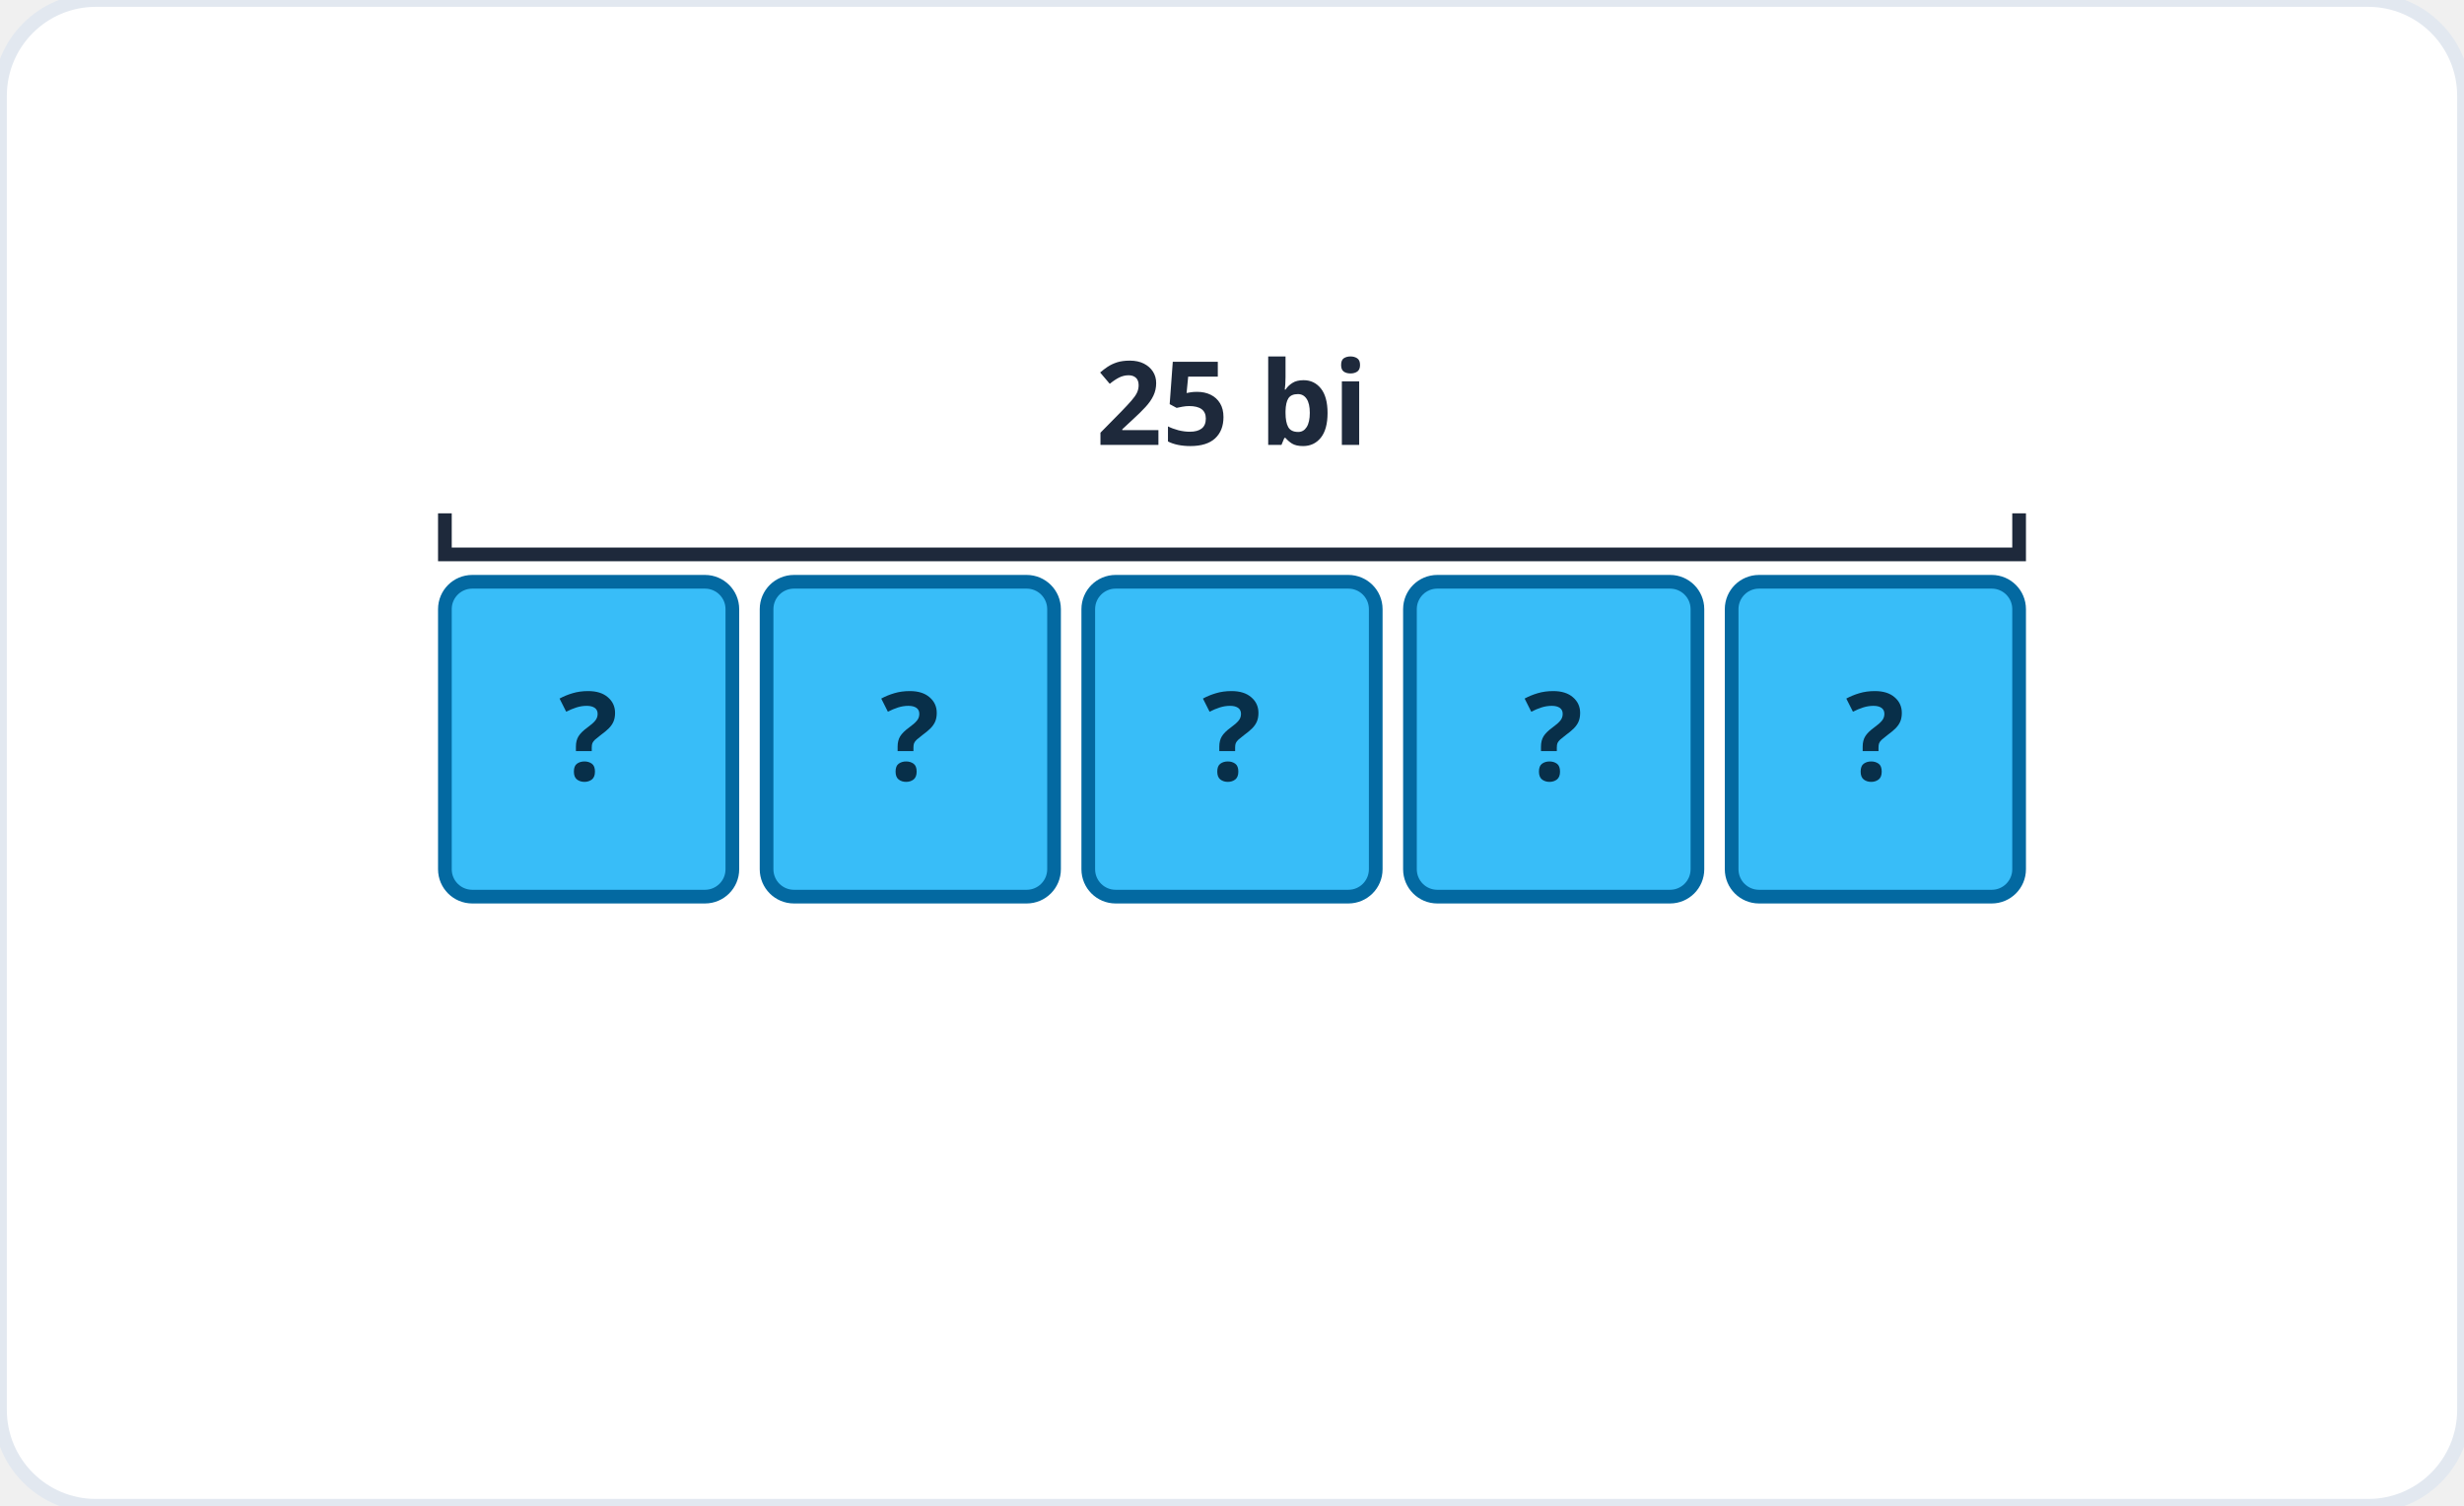
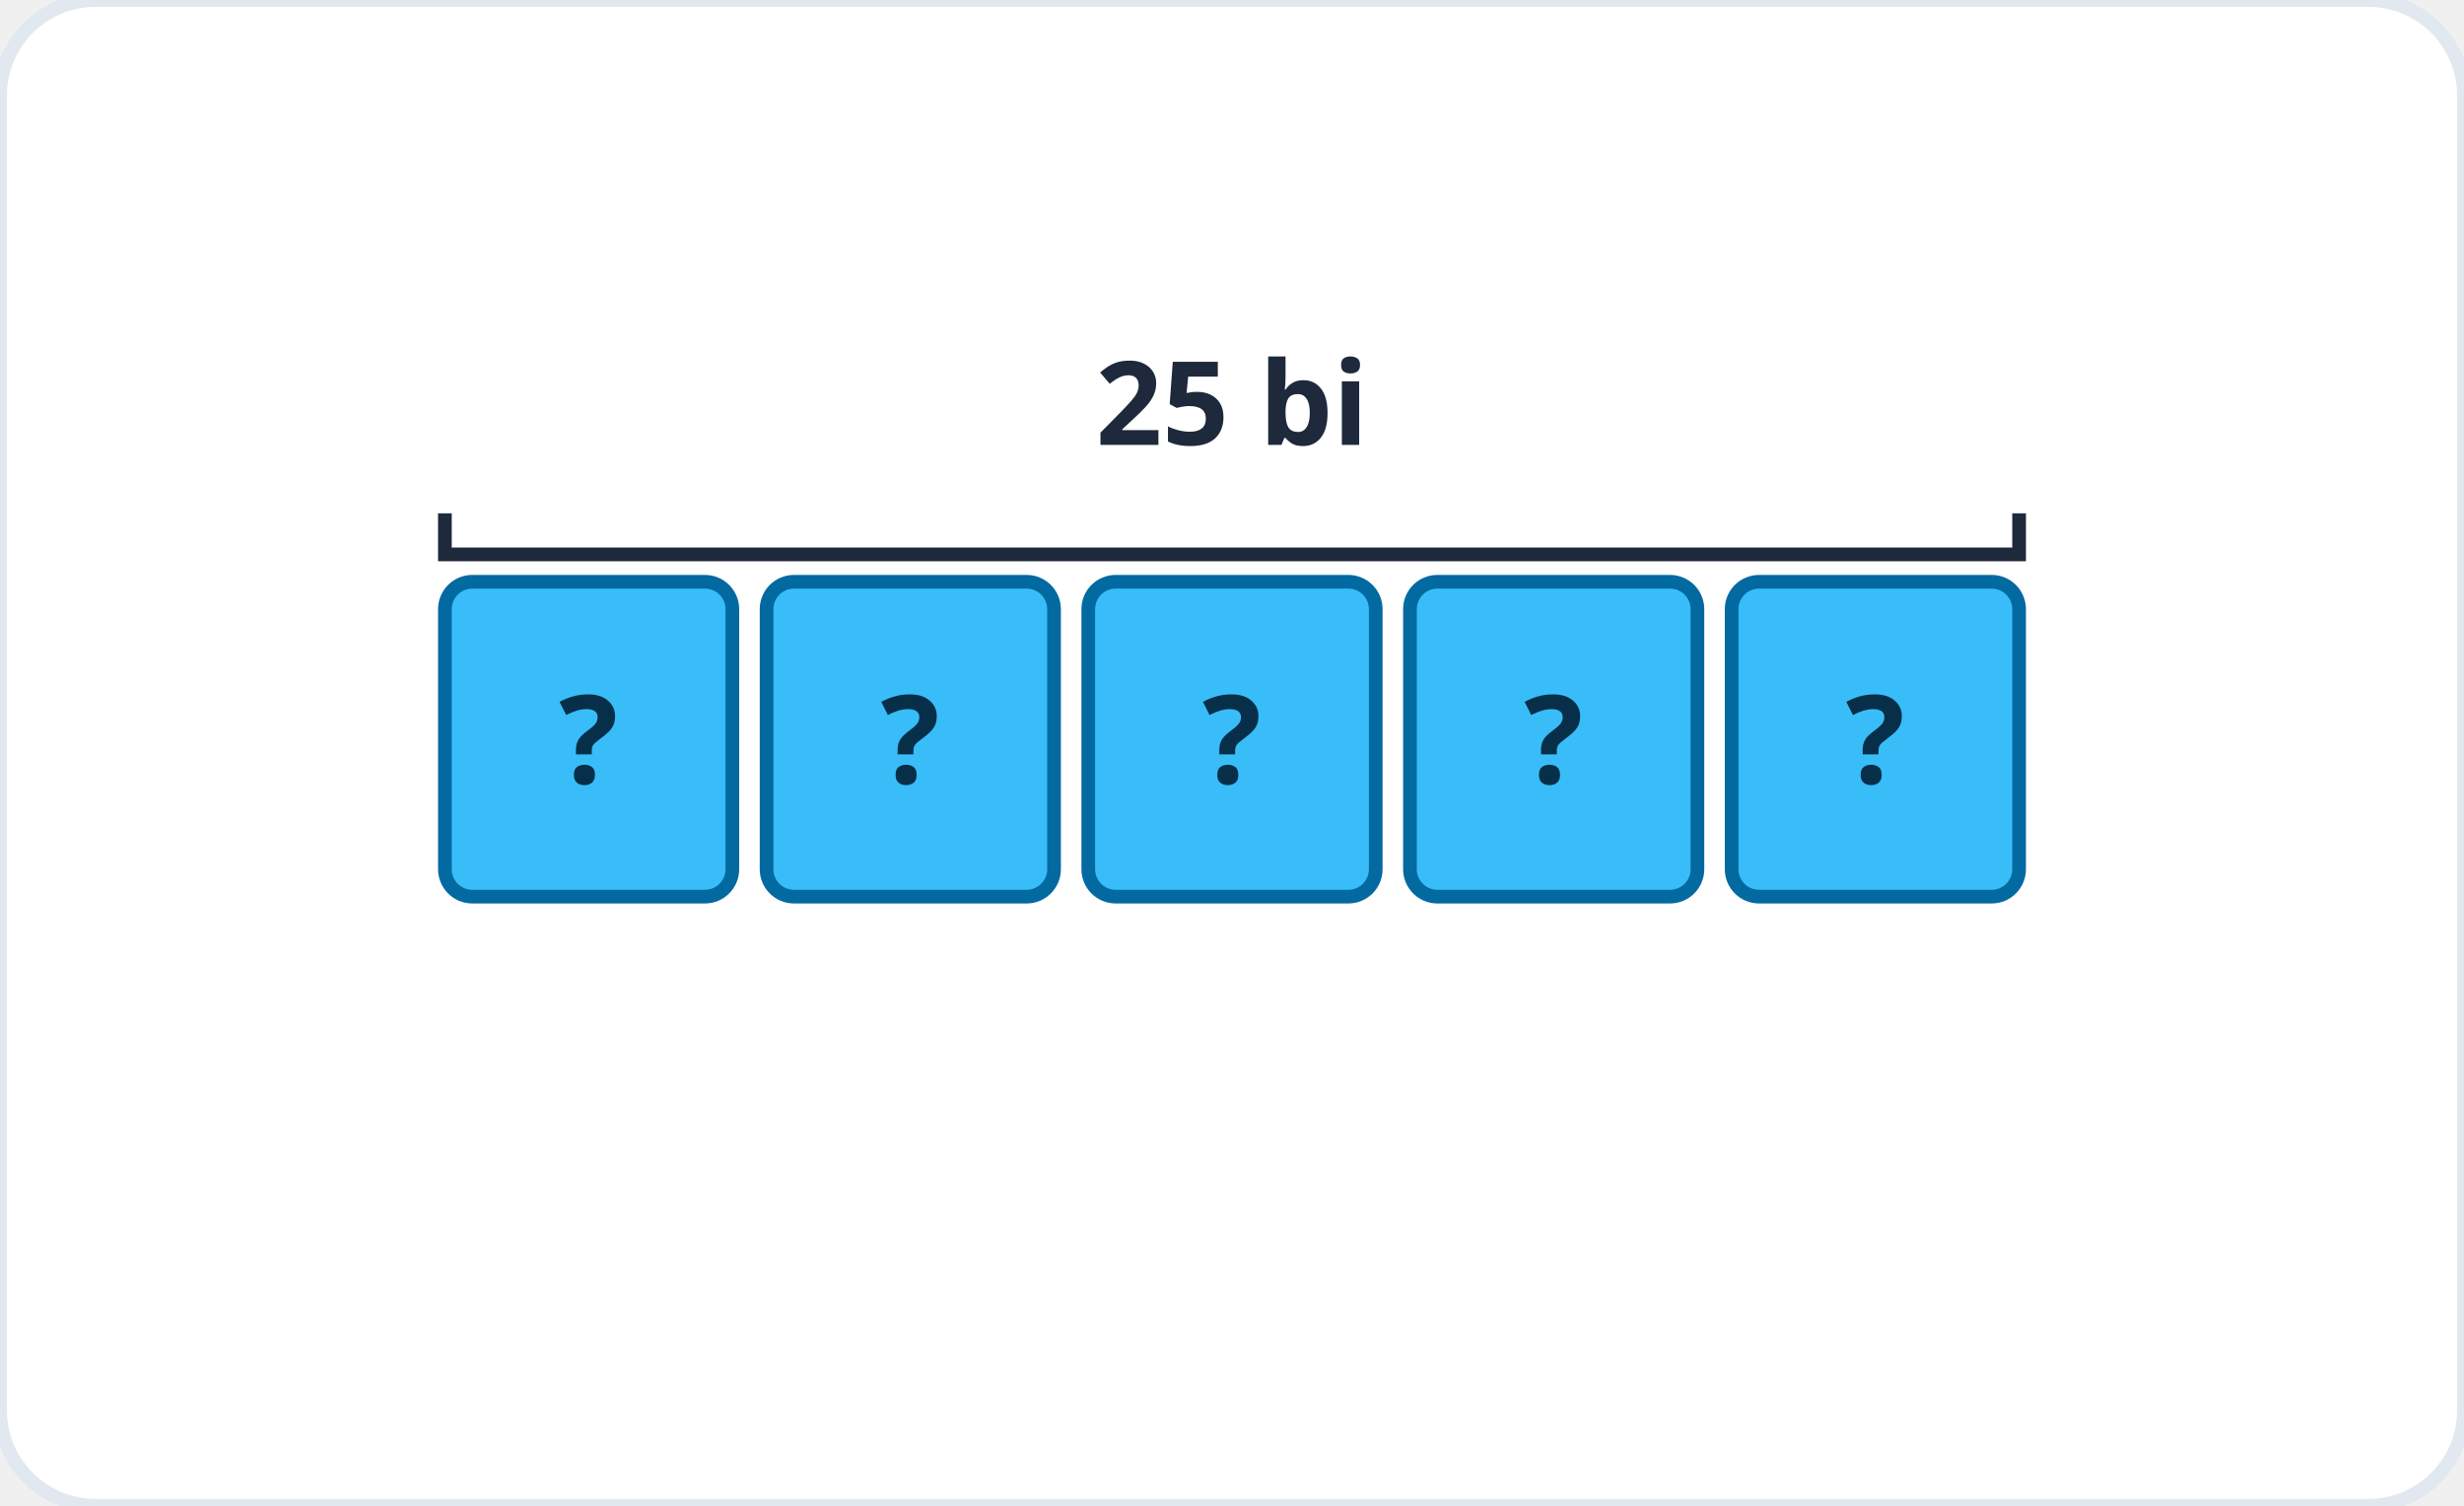
<svg xmlns="http://www.w3.org/2000/svg" viewBox="0 0 360 220" role="img" aria-label="Sơ đồ chia đều: 25 chia 5 phần">
  <rect width="360" height="220" rx="14" fill="#ffffff" stroke="#e2e8f0" stroke-width="2" />
  <rect x="65" y="85" width="42" height="46" fill="#38bdf8" stroke="#0369a1" stroke-width="2" rx="4" />
-   <text x="86" y="114" font-family="system-ui, sans-serif" font-size="18" font-weight="700" fill="#082f49" text-anchor="middle">?</text>
+   <text x="86" y="114.48" font-family="system-ui, sans-serif" font-size="18" font-weight="700" fill="#082f49" text-anchor="middle">?</text>
  <rect x="112" y="85" width="42" height="46" fill="#38bdf8" stroke="#0369a1" stroke-width="2" rx="4" />
-   <text x="133" y="114" font-family="system-ui, sans-serif" font-size="18" font-weight="700" fill="#082f49" text-anchor="middle">?</text>
+   <text x="133" y="114.48" font-family="system-ui, sans-serif" font-size="18" font-weight="700" fill="#082f49" text-anchor="middle">?</text>
  <rect x="159" y="85" width="42" height="46" fill="#38bdf8" stroke="#0369a1" stroke-width="2" rx="4" />
-   <text x="180" y="114" font-family="system-ui, sans-serif" font-size="18" font-weight="700" fill="#082f49" text-anchor="middle">?</text>
+   <text x="180" y="114.48" font-family="system-ui, sans-serif" font-size="18" font-weight="700" fill="#082f49" text-anchor="middle">?</text>
  <rect x="206" y="85" width="42" height="46" fill="#38bdf8" stroke="#0369a1" stroke-width="2" rx="4" />
-   <text x="227" y="114" font-family="system-ui, sans-serif" font-size="18" font-weight="700" fill="#082f49" text-anchor="middle">?</text>
+   <text x="227" y="114.48" font-family="system-ui, sans-serif" font-size="18" font-weight="700" fill="#082f49" text-anchor="middle">?</text>
  <rect x="253" y="85" width="42" height="46" fill="#38bdf8" stroke="#0369a1" stroke-width="2" rx="4" />
-   <text x="274" y="114" font-family="system-ui, sans-serif" font-size="18" font-weight="700" fill="#082f49" text-anchor="middle">?</text>
+   <text x="274" y="114.48" font-family="system-ui, sans-serif" font-size="18" font-weight="700" fill="#082f49" text-anchor="middle">?</text>
  <path d="M65 75 v6 h230 v-6" fill="none" stroke="#1e293b" stroke-width="2" />
  <text x="180" y="65" font-family="system-ui, sans-serif" font-size="17" font-weight="600" fill="#1e293b" text-anchor="middle">25 bi</text>
</svg>
